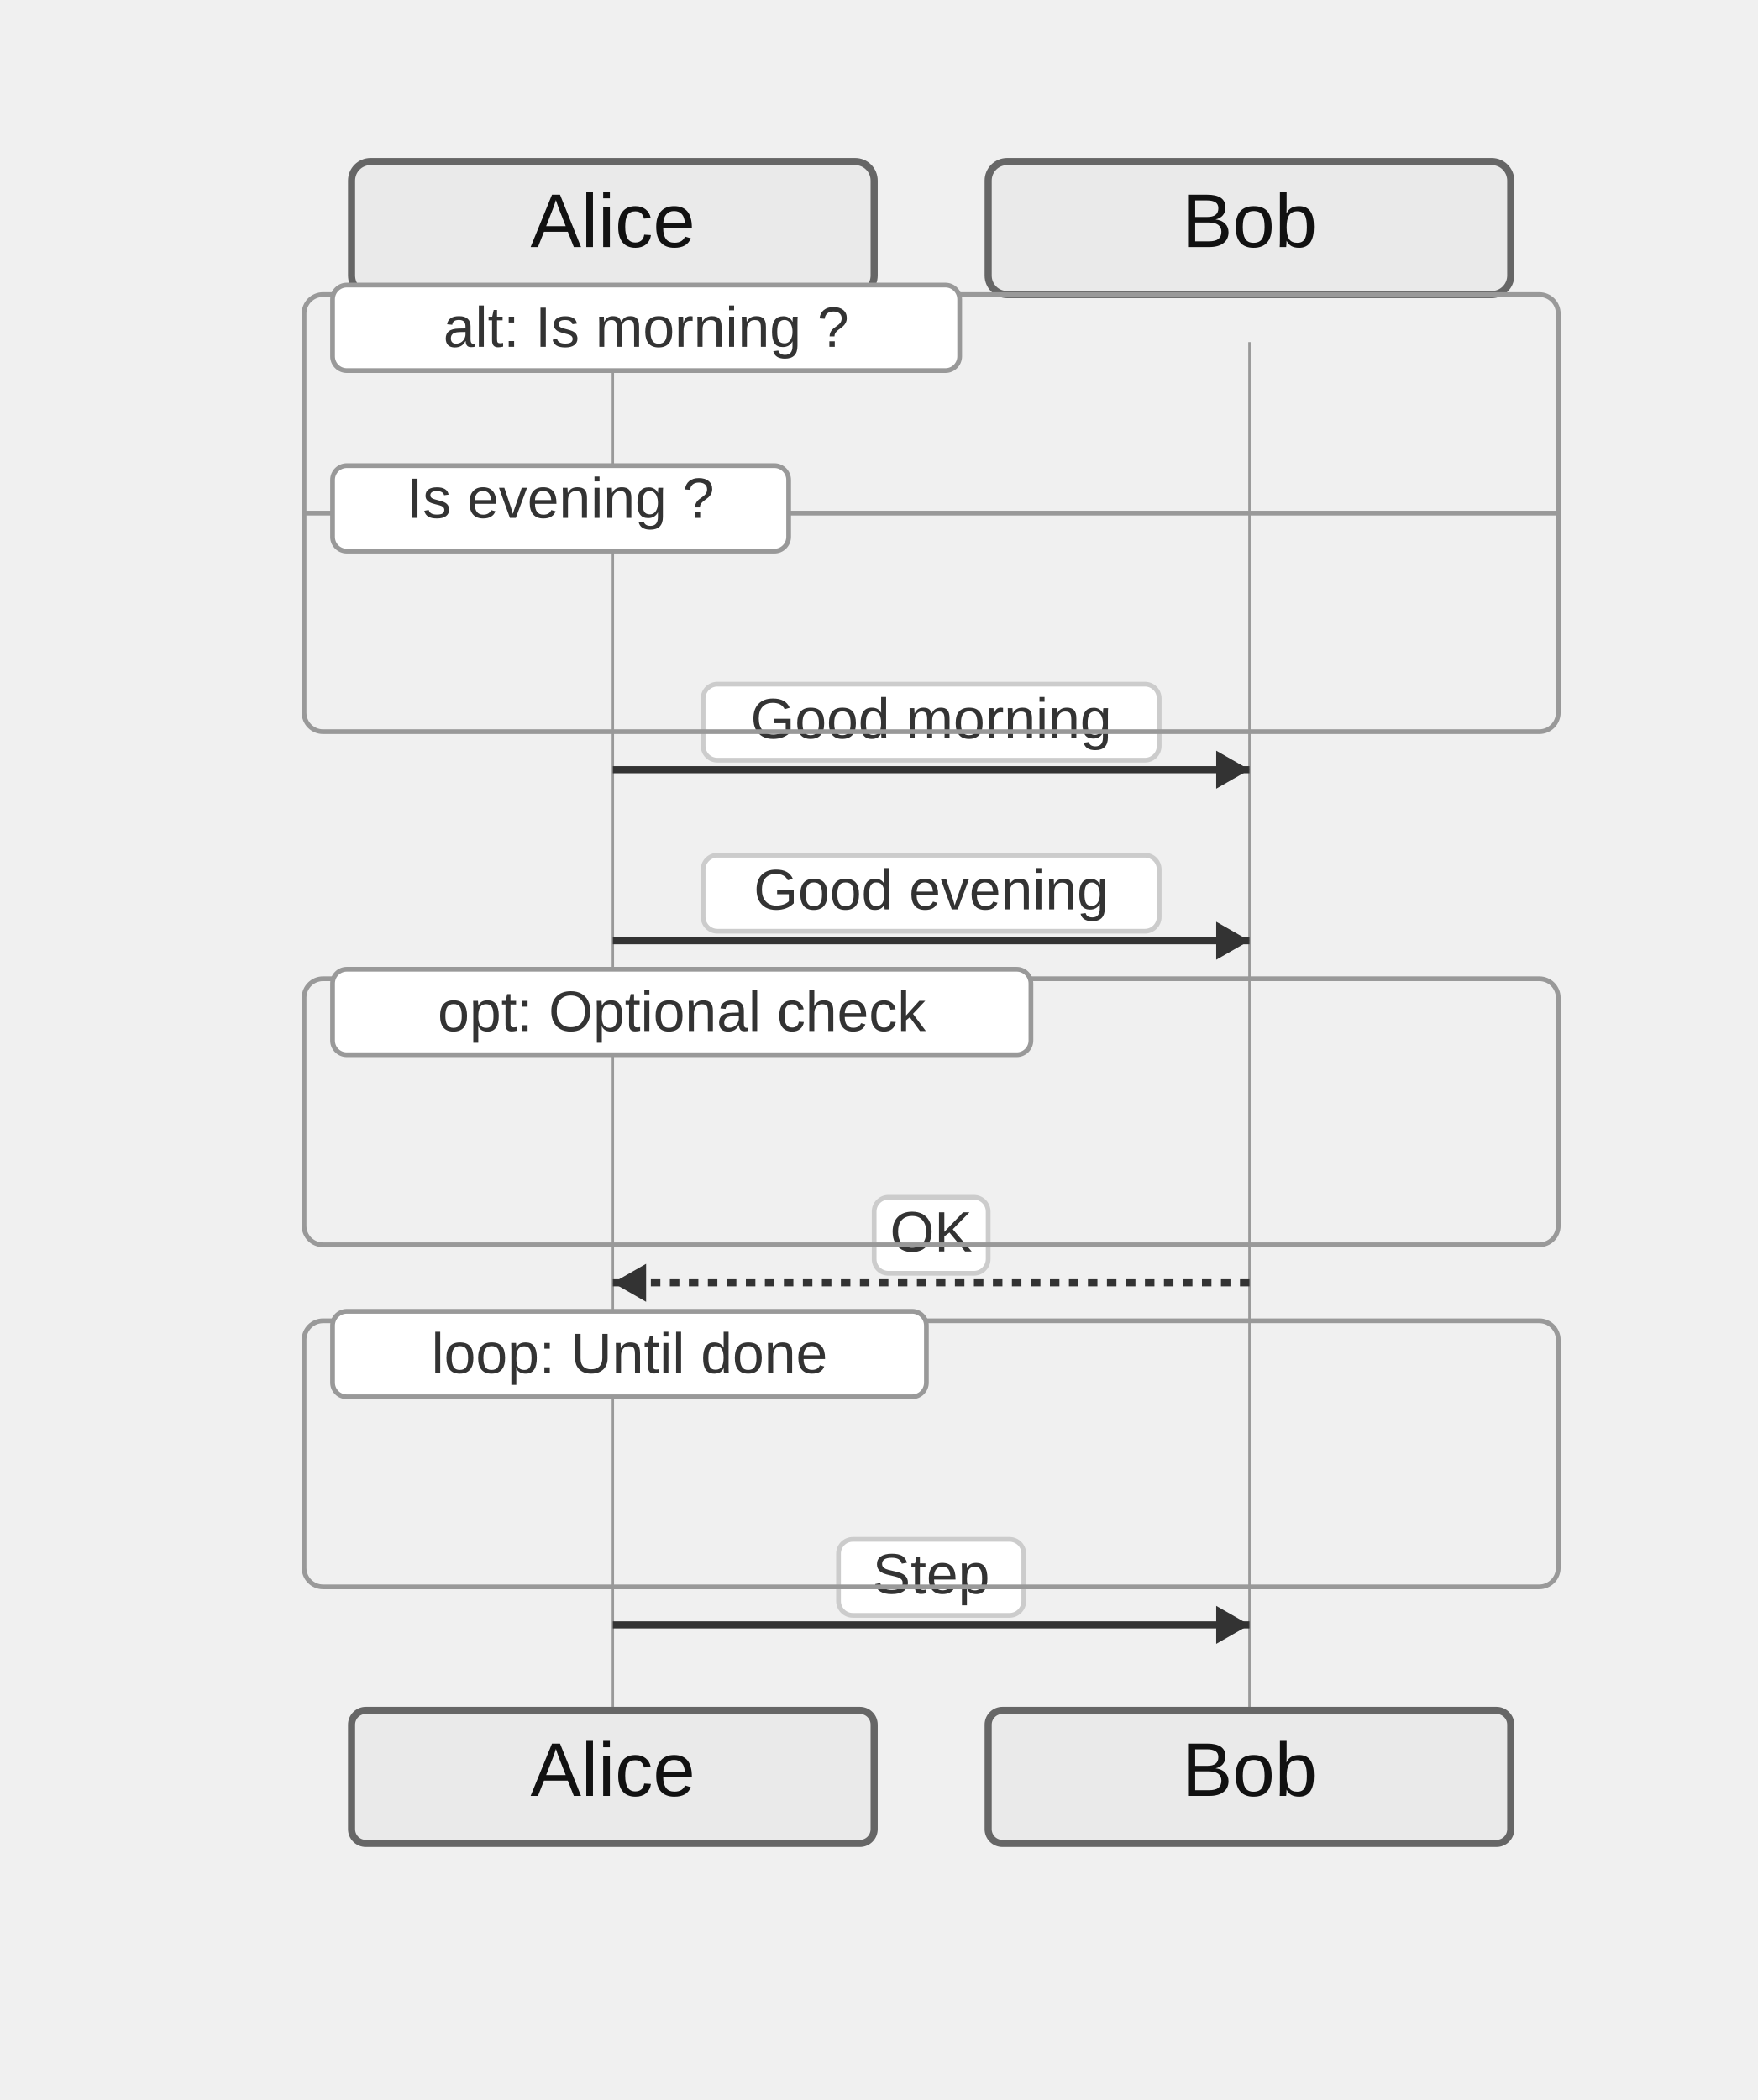
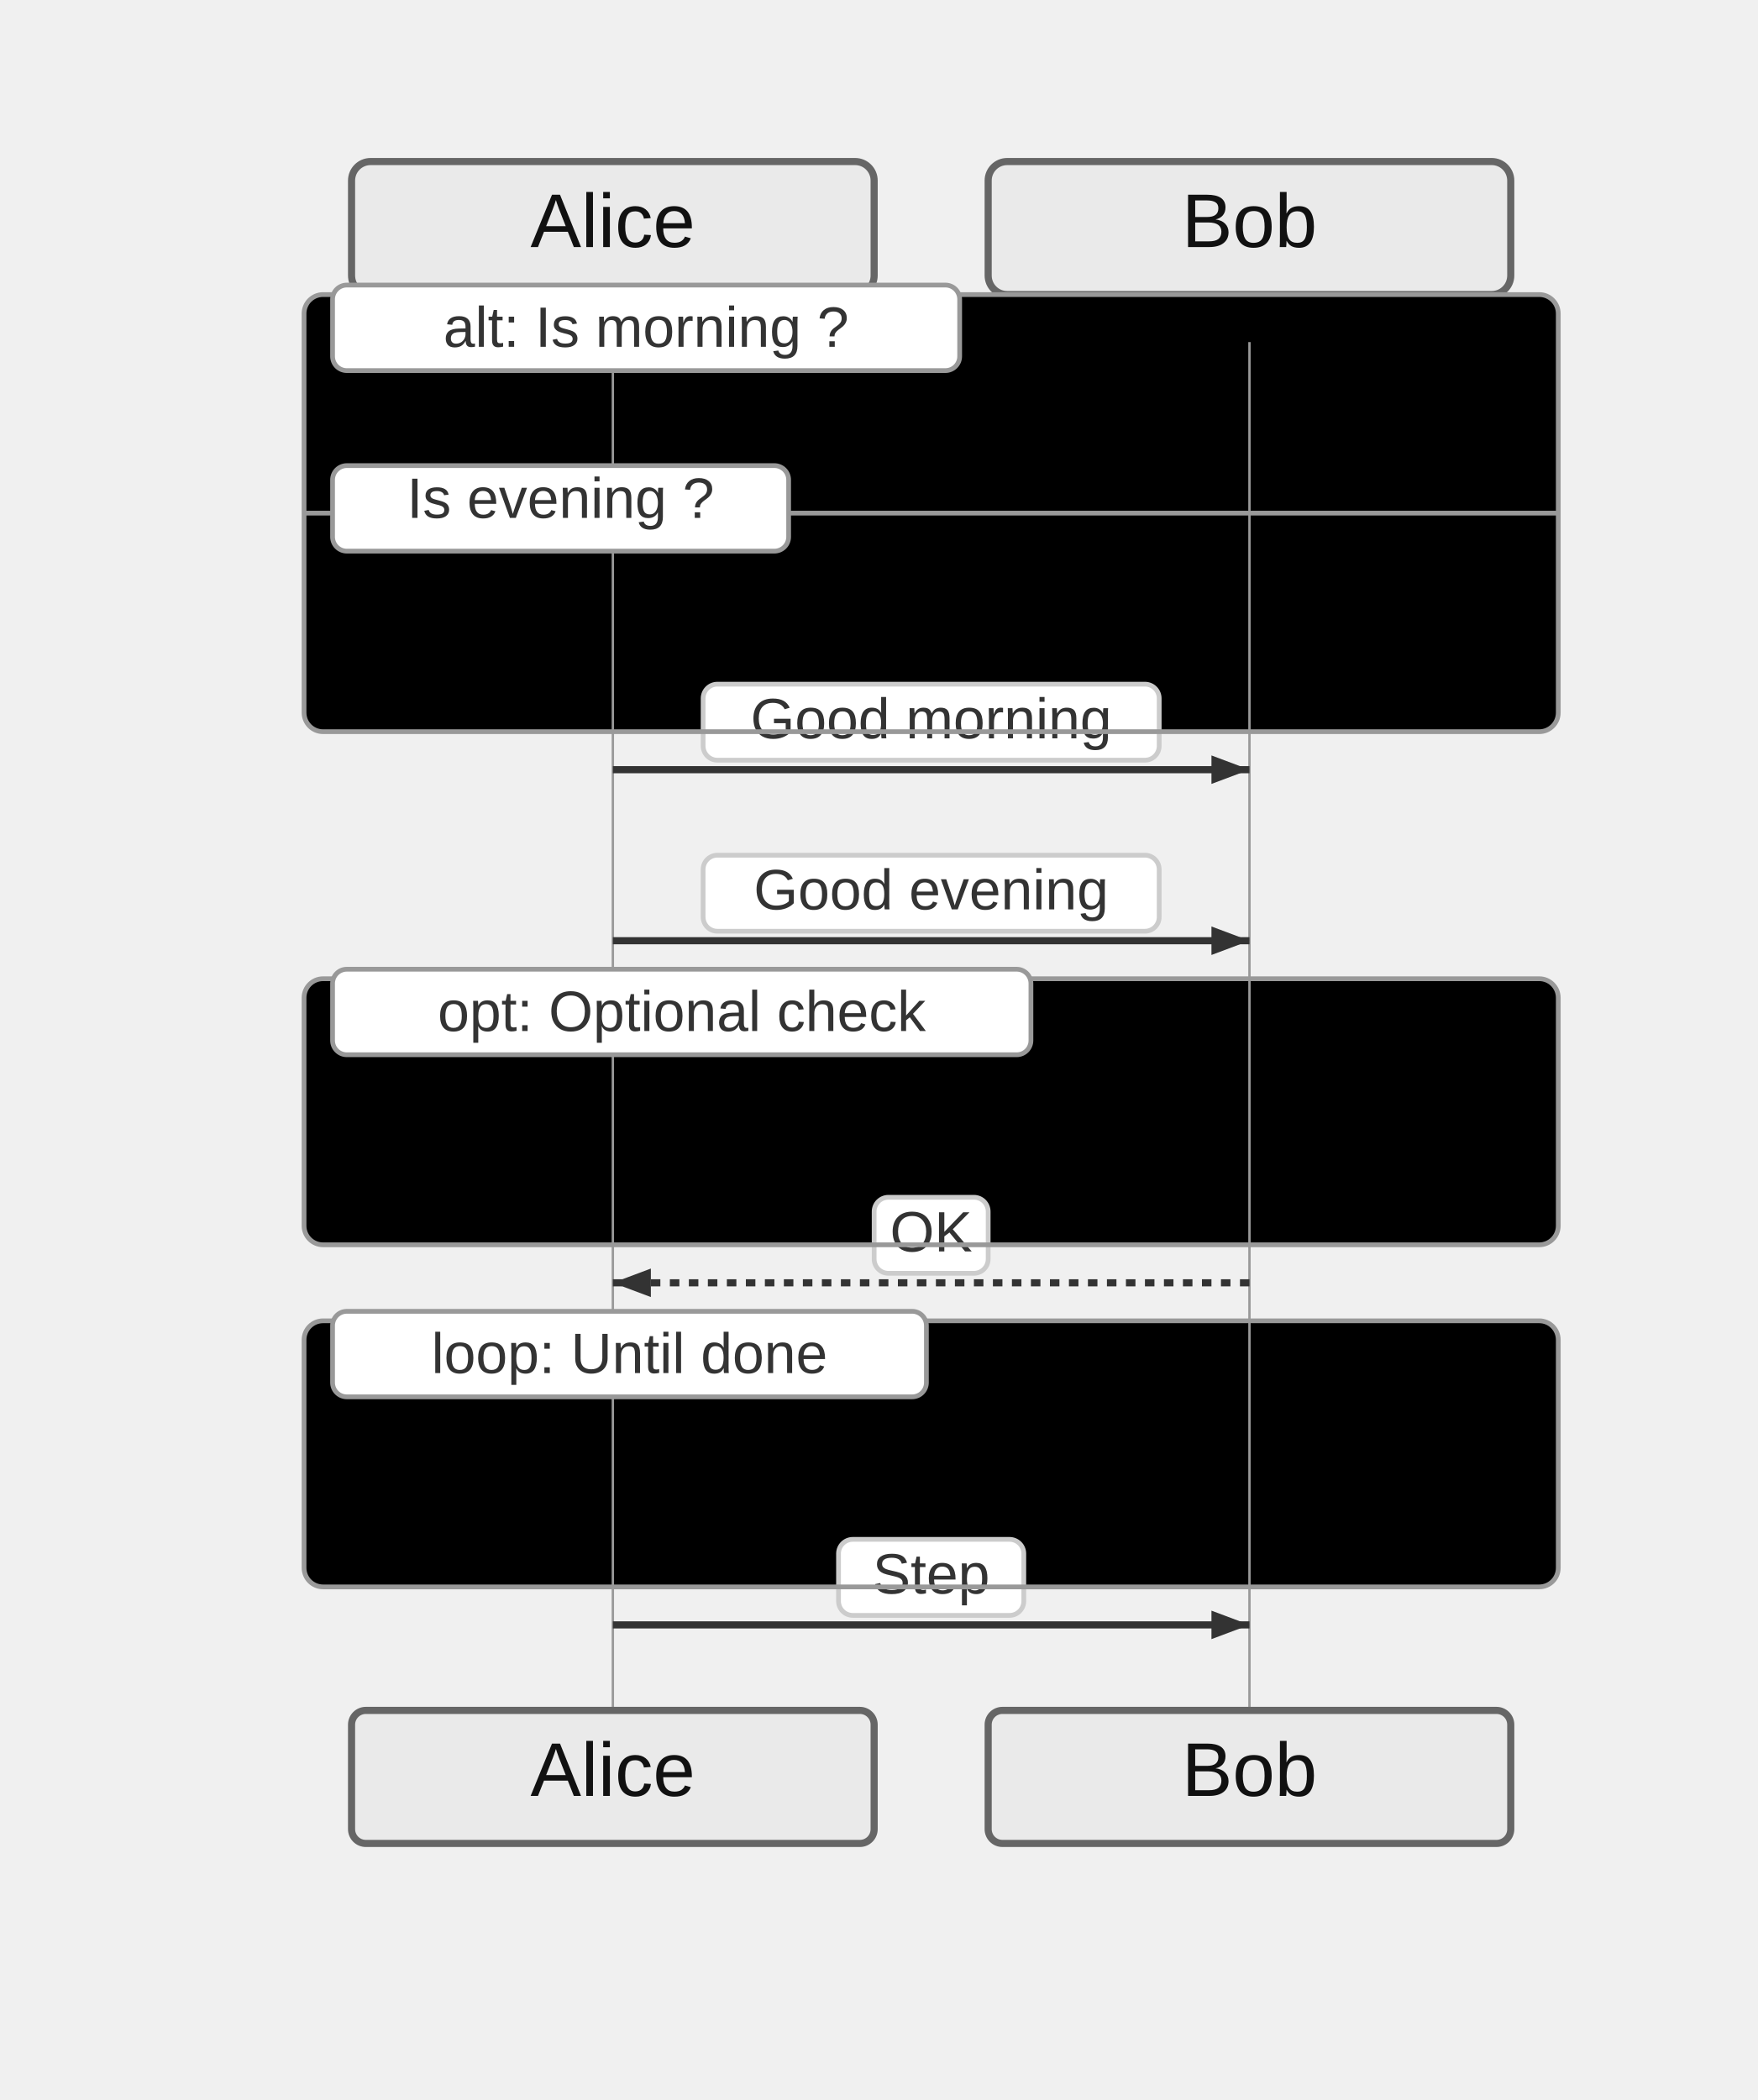
<svg xmlns="http://www.w3.org/2000/svg" width="370" height="442" viewBox="-50 -10 370 442">
  <style>
    .actor-rect { fill: #eaeaea; stroke: #666; stroke-width: 1.5px; }
    .actor-label { font-family: "Trebuchet MS", Verdana, Arial, sans-serif; font-size: 16px; fill: #111; }
    .lifeline { stroke: #999; stroke-width: 0.5px; }
    .activation { fill: #f4f4f4; stroke: #666; stroke-width: 1px; }
    .msg-line { stroke: #333; stroke-width: 1.5px; fill: none; }
    .msg-line.dotted { stroke-dasharray: 2 2; }
    .msg-line.thick { stroke-width: 3px; }
    .msg-label { font-family: "Trebuchet MS", Verdana, Arial, sans-serif; font-size: 12px; fill: #333; dominant-baseline: middle; }
    .msg-label-bg { fill: #ffffff; stroke: #cccccc; stroke-width: 1px; rx: 3; }
    .arrowhead { fill: #333; }
    .openhead { fill: none; stroke: #333; stroke-width: 1.5px; }
    .crosshead { stroke: #333; stroke-width: 1.5px; }
    .note { fill: #fff5ad; stroke: #aaaa33; stroke-width: 1px; }
    .note-text { font-family: "Trebuchet MS", Verdana, Arial, sans-serif; font-size: 12px; fill: #333; }
    /* Align sequence block styling with flowchart clusters */
    .group-frame, .cluster-border { fill: none; stroke: #999; stroke-width: 1px; rx: 4; }
    .group-title, .cluster-label-text { font-family: Arial, sans-serif; font-size: 12px; fill: #333; }
    .group-title-bg, .cluster-title-bg { fill: #ffffff; stroke: #999; stroke-width: 1px; rx: 3; }
  </style>
  <g class="actor" transform="translate(24,24)">
    <rect class="actor-rect" width="110" height="28" rx="4" fill="#eaeaea" stroke="#666" />
    <text class="actor-label" x="55" y="18" text-anchor="middle">Alice</text>
  </g>
  <g class="actor" transform="translate(158,24)">
    <rect class="actor-rect" width="110" height="28" rx="4" fill="#eaeaea" stroke="#666" />
    <text class="actor-label" x="55" y="18" text-anchor="middle">Bob</text>
  </g>
+   <g class="cluster-bg-layer" transform="translate(14,52)">
+     <rect class="cluster-bg" x="0" y="0" width="264" height="92" rx="4" />
+   </g>
+   <g class="cluster-bg-layer" transform="translate(14,196)">
+     <rect class="cluster-bg" x="0" y="0" width="264" height="56" rx="4" />
+   </g>
+   <g class="cluster-bg-layer" transform="translate(14,268)">
+     <rect class="cluster-bg" x="0" y="0" width="264" height="56" rx="4" />
+   </g>
  <line class="lifeline" x1="79" y1="62" x2="79" y2="350" />
  <line class="lifeline" x1="213" y1="62" x2="213" y2="350" />
  <path class="msg-line solid" d="M 79 152 L 213 152" />
-   <path class="arrowhead" transform="translate(213,152) rotate(0.00)" d="M 0 0 L -7 -4 L -7 4 Z" />
+   <path d="M213,152 L205,155 L205,149 Z" fill="#333" />
  <rect class="msg-label-bg" x="98" y="134" width="96" height="16" rx="3" />
  <text class="msg-label" x="146" y="142" text-anchor="middle">Good morning</text>
  <path class="msg-line solid" d="M 79 188 L 213 188" />
-   <path class="arrowhead" transform="translate(213,188) rotate(0.00)" d="M 0 0 L -7 -4 L -7 4 Z" />
+   <path d="M213,188 L205,191 L205,185 Z" fill="#333" />
  <rect class="msg-label-bg" x="98" y="170" width="96" height="16" rx="3" />
  <text class="msg-label" x="146" y="178" text-anchor="middle">Good evening</text>
  <path class="msg-line dotted" d="M 213 260 L 79 260" />
-   <path class="arrowhead" transform="translate(79,260) rotate(180.00)" d="M 0 0 L -7 -4 L -7 4 Z" />
+   <path d="M79,260 L87,257 L87,263 Z" fill="#333" />
  <rect class="msg-label-bg" x="134" y="242" width="24" height="16" rx="3" />
  <text class="msg-label" x="146" y="250" text-anchor="middle">OK</text>
  <path class="msg-line solid" d="M 79 332 L 213 332" />
-   <path class="arrowhead" transform="translate(213,332) rotate(0.00)" d="M 0 0 L -7 -4 L -7 4 Z" />
+   <path d="M213,332 L205,335 L205,329 Z" fill="#333" />
  <rect class="msg-label-bg" x="126.5" y="314" width="39" height="16" rx="3" />
  <text class="msg-label" x="146" y="322" text-anchor="middle">Step</text>
-   <g class="group" transform="translate(14,52)">
-     <rect class="group-frame" width="264" height="92" />
-     <rect class="group-title-bg" x="6" y="-2" width="132" height="18" rx="3" />
-     <text class="group-title" x="72" y="11" text-anchor="middle">alt: Is morning ?</text>
-     <line x1="0" y1="46" x2="264" y2="46" class="group-frame" />
-     <rect class="group-title-bg" x="6" y="36" width="96" height="18" rx="3" />
-     <text class="group-title" x="54" y="47" text-anchor="middle">Is evening ?</text>
+   <g class="cluster-overlay" transform="translate(14,52)">
+     <rect class="cluster-border" x="0" y="0" width="264" height="92" rx="4" />
+     <rect class="cluster-title-bg" x="6" y="-2" width="132" height="18" rx="3" />
+     <text class="cluster-label-text" x="72" y="11" text-anchor="middle">alt: Is morning ?</text>
+     <line x1="0" y1="46" x2="264" y2="46" class="cluster-border" />
+     <rect class="cluster-title-bg" x="6" y="36" width="96" height="18" rx="3" />
+     <text class="cluster-label-text" x="54" y="47" text-anchor="middle">Is evening ?</text>
  </g>
-   <g class="group" transform="translate(14,196)">
-     <rect class="group-frame" width="264" height="56" />
-     <rect class="group-title-bg" x="6" y="-2" width="147" height="18" rx="3" />
-     <text class="group-title" x="79.5" y="11" text-anchor="middle">opt: Optional check</text>
+   <g class="cluster-overlay" transform="translate(14,196)">
+     <rect class="cluster-border" x="0" y="0" width="264" height="56" rx="4" />
+     <rect class="cluster-title-bg" x="6" y="-2" width="147" height="18" rx="3" />
+     <text class="cluster-label-text" x="79.5" y="11" text-anchor="middle">opt: Optional check</text>
  </g>
-   <g class="group" transform="translate(14,268)">
-     <rect class="group-frame" width="264" height="56" />
-     <rect class="group-title-bg" x="6" y="-2" width="125" height="18" rx="3" />
-     <text class="group-title" x="68.5" y="11" text-anchor="middle">loop: Until done</text>
+   <g class="cluster-overlay" transform="translate(14,268)">
+     <rect class="cluster-border" x="0" y="0" width="264" height="56" rx="4" />
+     <rect class="cluster-title-bg" x="6" y="-2" width="125" height="18" rx="3" />
+     <text class="cluster-label-text" x="68.5" y="11" text-anchor="middle">loop: Until done</text>
  </g>
  <g class="actor" transform="translate(24,350)">
    <rect class="actor-rect" width="110" height="28" rx="3" fill="#eaeaea" stroke="#666" />
    <text class="actor-label" x="55" y="18" text-anchor="middle">Alice</text>
  </g>
  <g class="actor" transform="translate(158,350)">
    <rect class="actor-rect" width="110" height="28" rx="3" fill="#eaeaea" stroke="#666" />
    <text class="actor-label" x="55" y="18" text-anchor="middle">Bob</text>
  </g>
</svg>
